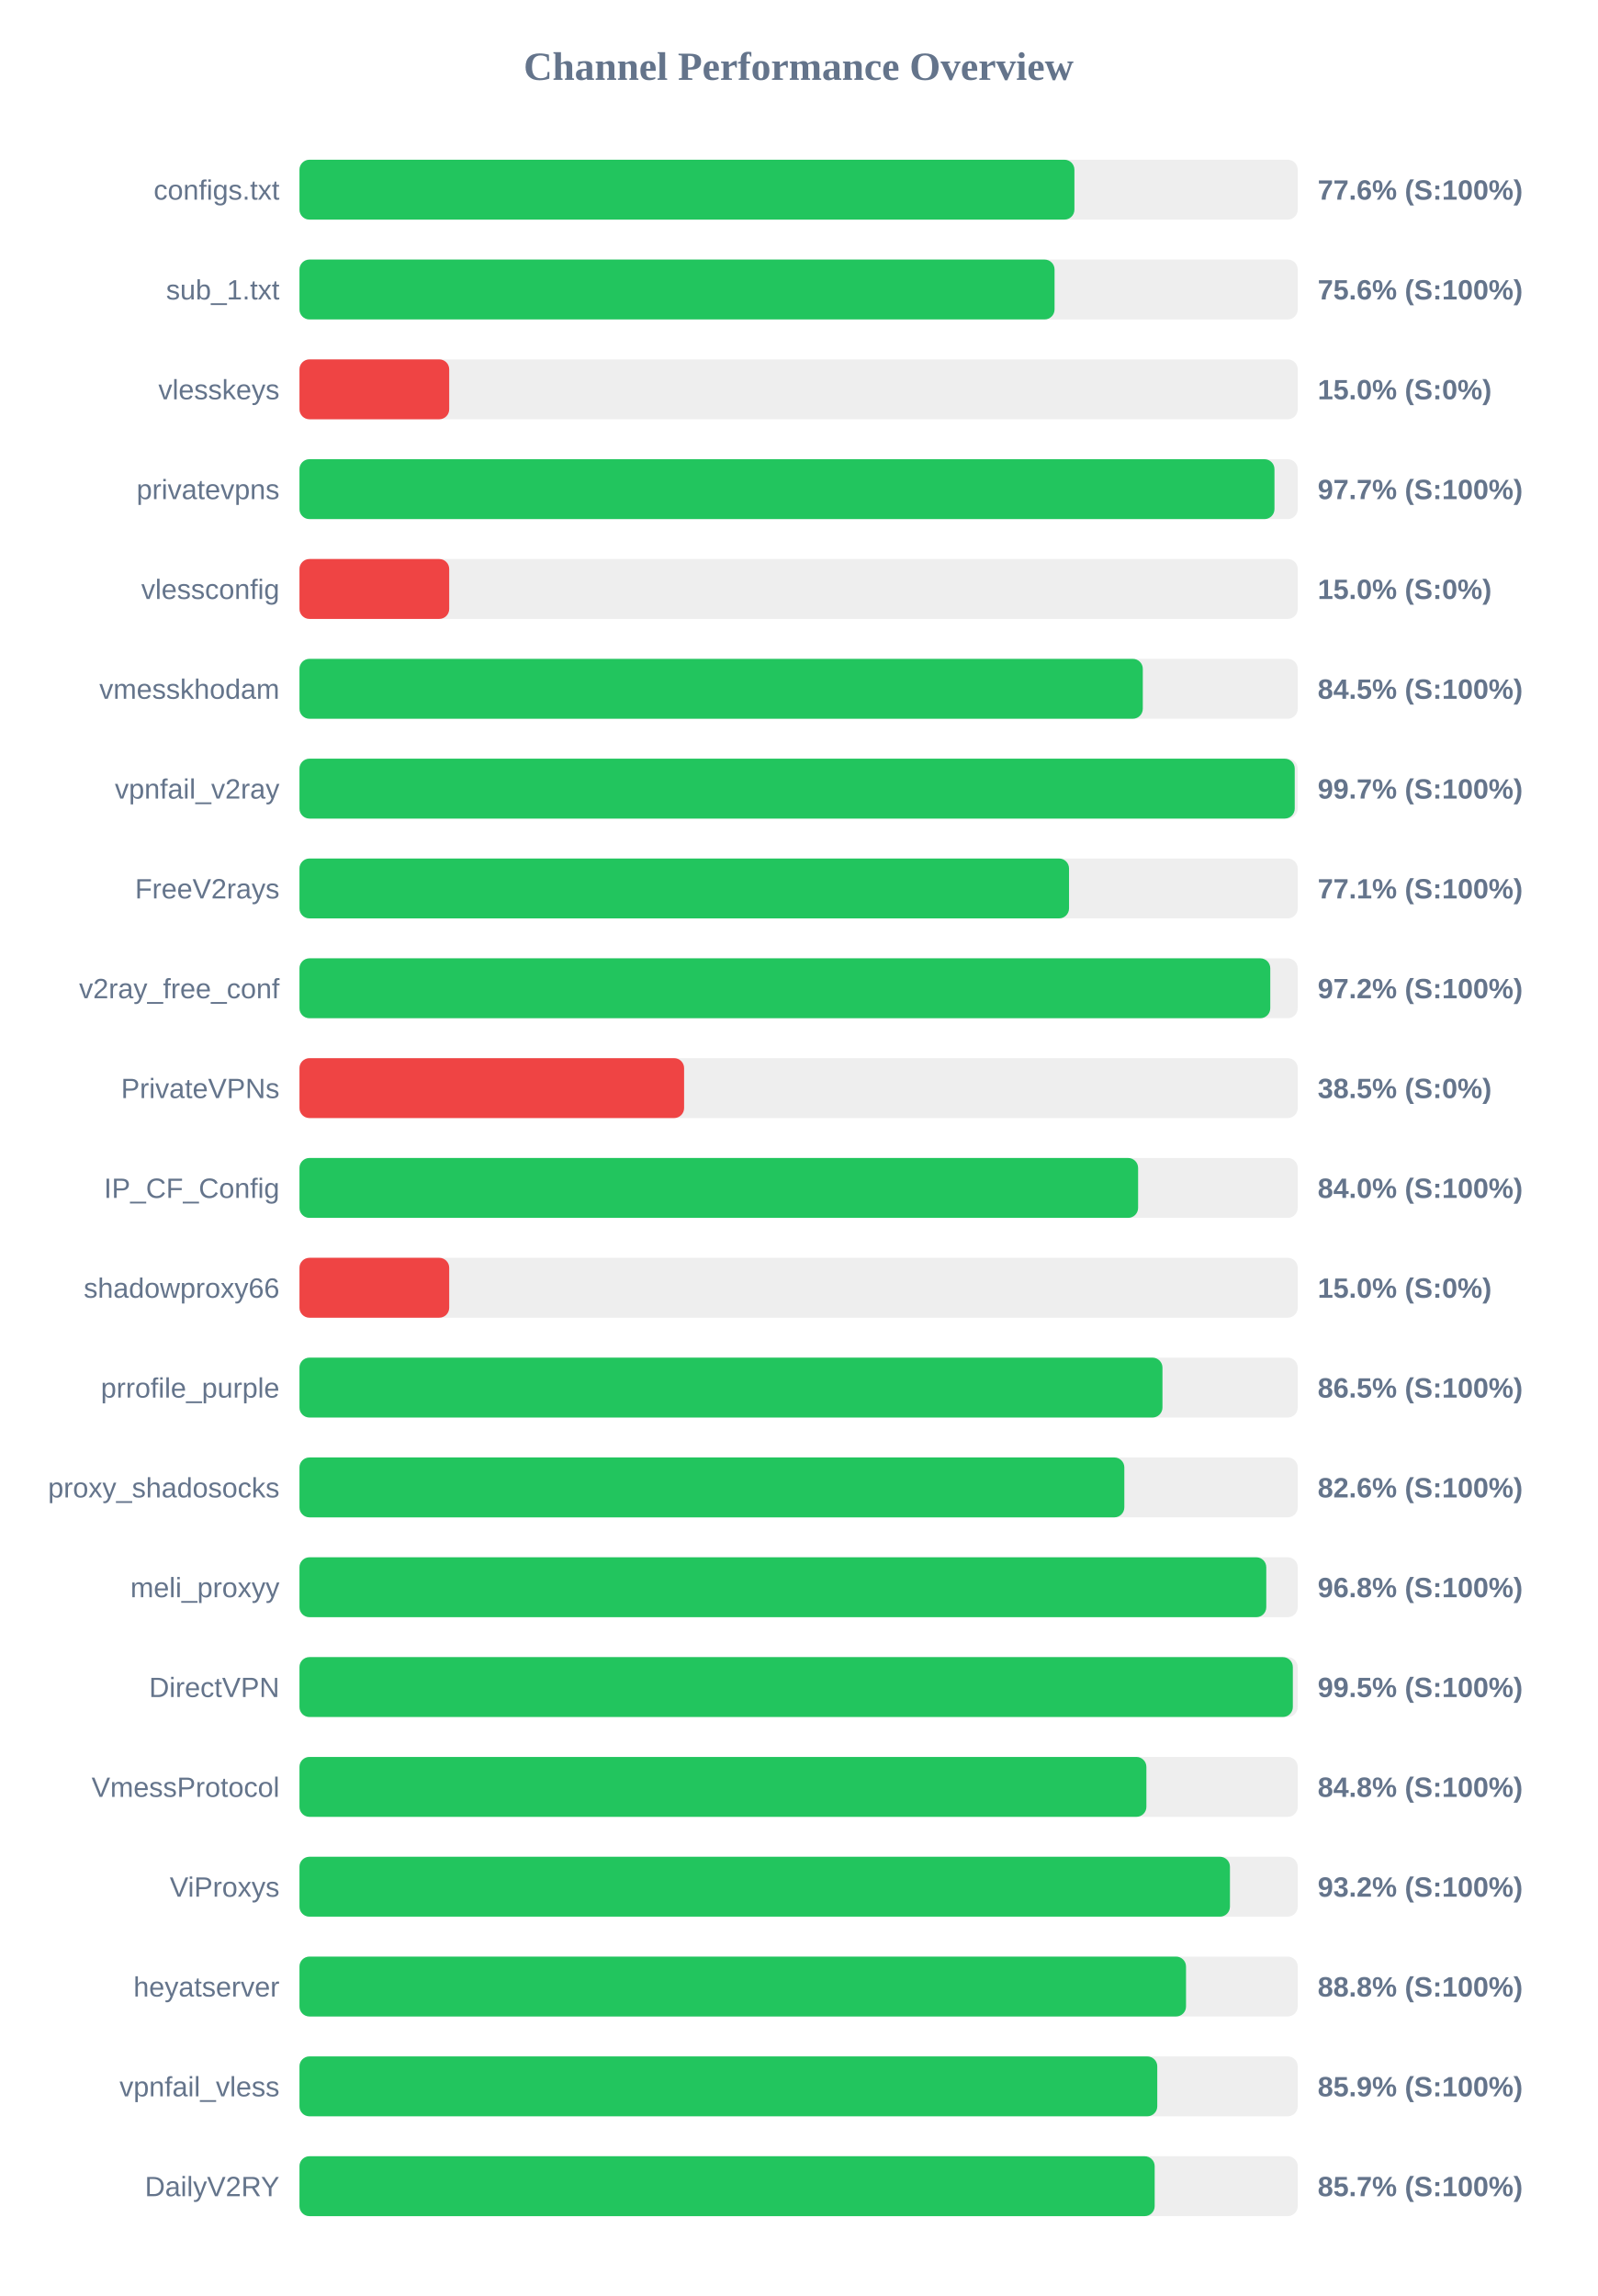
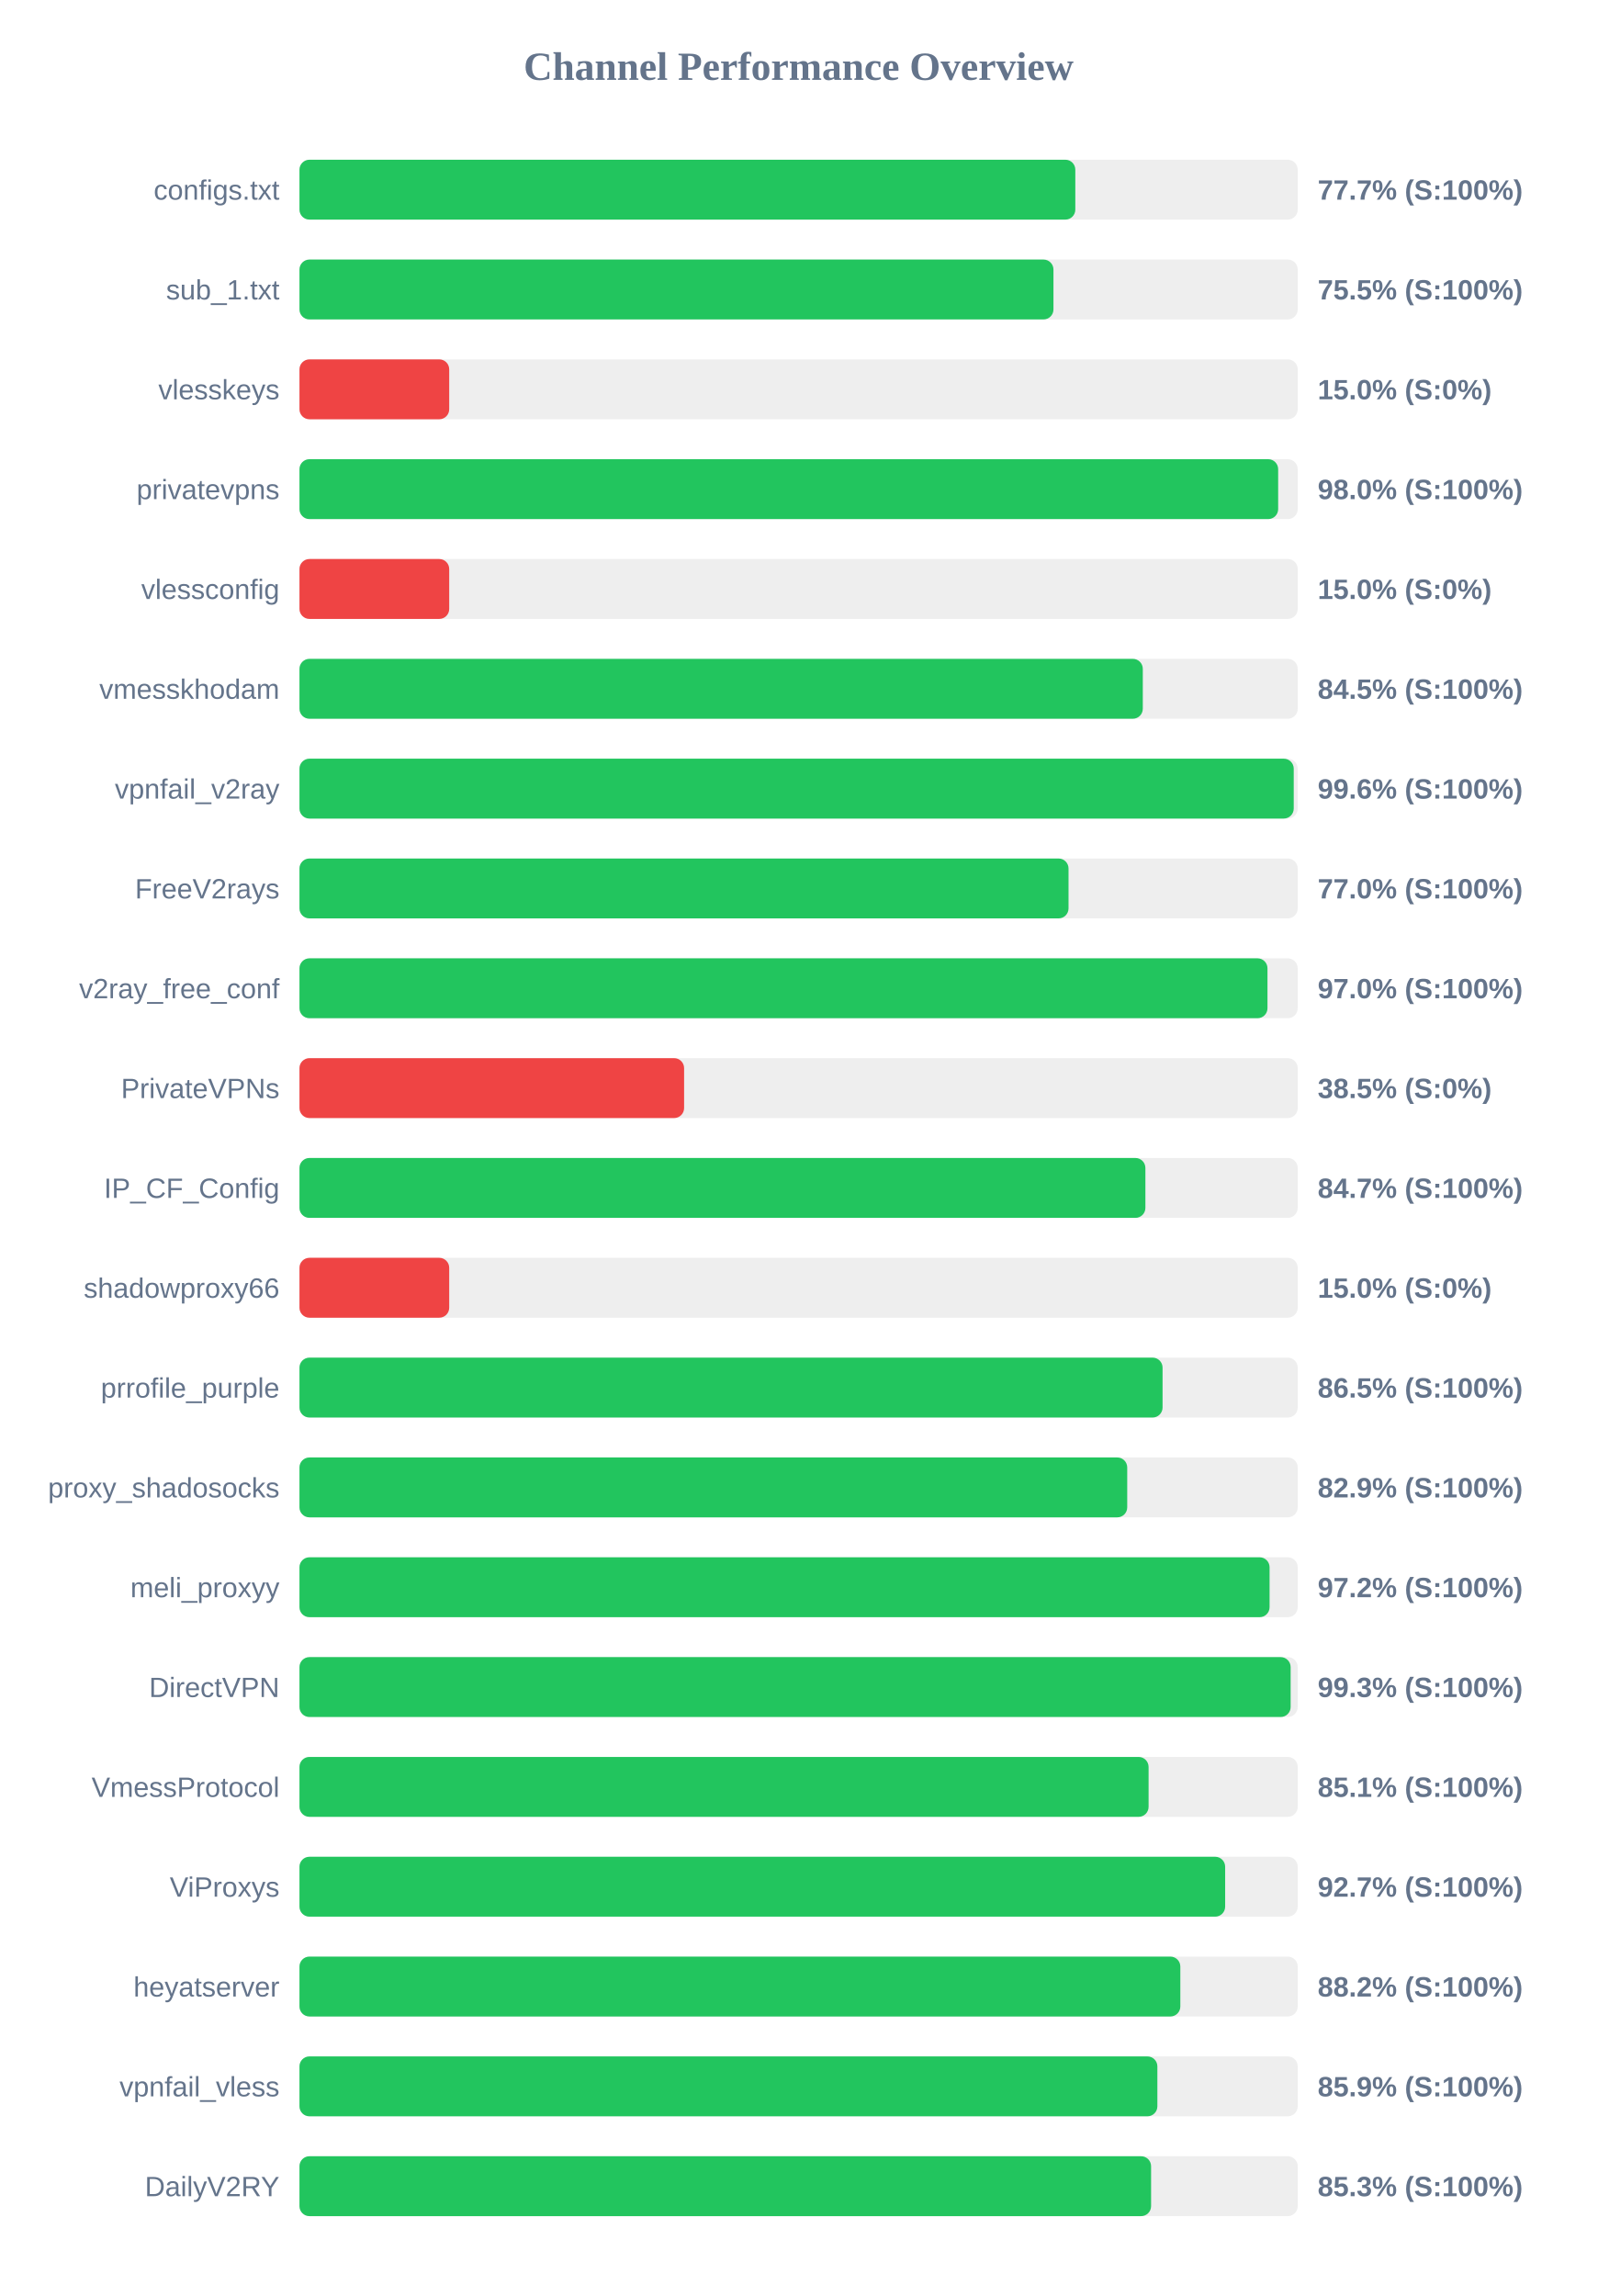
<svg xmlns="http://www.w3.org/2000/svg" width="800" height="1150" version="1.1">
  <style>
        .row { font: 14px Arial; fill: #64748b; }
        .score { font: bold 14px Arial; fill: #64748b; }
    </style>
  <text x="400" y="40" text-anchor="middle" font-size="20px" font-weight="bold" fill="#64748b">Channel Performance Overview</text>
  <rect x="150" y="80" width="500" height="30" fill="#eee" rx="5" />
-   <rect x="150" y="80" width="388.15" height="30" fill="#22c55e" rx="5" />
+   <rect x="150" y="80" width="388.6" height="30" fill="#22c55e" rx="5" />
  <text x="140" y="100" text-anchor="end" class="row">configs.txt</text>
-   <text x="660" y="100" text-anchor="start" class="score">77.6% (S:100%)</text>
+   <text x="660" y="100" text-anchor="start" class="score">77.7% (S:100%)</text>
  <rect x="150" y="130" width="500" height="30" fill="#eee" rx="5" />
-   <rect x="150" y="130" width="378.2" height="30" fill="#22c55e" rx="5" />
+   <rect x="150" y="130" width="377.65" height="30" fill="#22c55e" rx="5" />
  <text x="140" y="150" text-anchor="end" class="row">sub_1.txt</text>
-   <text x="660" y="150" text-anchor="start" class="score">75.6% (S:100%)</text>
+   <text x="660" y="150" text-anchor="start" class="score">75.5% (S:100%)</text>
  <rect x="150" y="180" width="500" height="30" fill="#eee" rx="5" />
  <rect x="150" y="180" width="75.0" height="30" fill="#ef4444" rx="5" />
  <text x="140" y="200" text-anchor="end" class="row">vlesskeys</text>
  <text x="660" y="200" text-anchor="start" class="score">15.0% (S:0%)</text>
  <rect x="150" y="230" width="500" height="30" fill="#eee" rx="5" />
-   <rect x="150" y="230" width="488.35" height="30" fill="#22c55e" rx="5" />
+   <rect x="150" y="230" width="490.2" height="30" fill="#22c55e" rx="5" />
  <text x="140" y="250" text-anchor="end" class="row">privatevpns</text>
-   <text x="660" y="250" text-anchor="start" class="score">97.7% (S:100%)</text>
+   <text x="660" y="250" text-anchor="start" class="score">98.0% (S:100%)</text>
  <rect x="150" y="280" width="500" height="30" fill="#eee" rx="5" />
  <rect x="150" y="280" width="75.0" height="30" fill="#ef4444" rx="5" />
  <text x="140" y="300" text-anchor="end" class="row">vlessconfig</text>
  <text x="660" y="300" text-anchor="start" class="score">15.0% (S:0%)</text>
  <rect x="150" y="330" width="500" height="30" fill="#eee" rx="5" />
  <rect x="150" y="330" width="422.4" height="30" fill="#22c55e" rx="5" />
  <text x="140" y="350" text-anchor="end" class="row">vmesskhodam</text>
  <text x="660" y="350" text-anchor="start" class="score">84.5% (S:100%)</text>
  <rect x="150" y="380" width="500" height="30" fill="#eee" rx="5" />
-   <rect x="150" y="380" width="498.5" height="30" fill="#22c55e" rx="5" />
+   <rect x="150" y="380" width="498.0" height="30" fill="#22c55e" rx="5" />
  <text x="140" y="400" text-anchor="end" class="row">vpnfail_v2ray</text>
-   <text x="660" y="400" text-anchor="start" class="score">99.7% (S:100%)</text>
+   <text x="660" y="400" text-anchor="start" class="score">99.6% (S:100%)</text>
  <rect x="150" y="430" width="500" height="30" fill="#eee" rx="5" />
-   <rect x="150" y="430" width="385.45" height="30" fill="#22c55e" rx="5" />
+   <rect x="150" y="430" width="385.2" height="30" fill="#22c55e" rx="5" />
  <text x="140" y="450" text-anchor="end" class="row">FreeV2rays</text>
-   <text x="660" y="450" text-anchor="start" class="score">77.1% (S:100%)</text>
+   <text x="660" y="450" text-anchor="start" class="score">77.0% (S:100%)</text>
  <rect x="150" y="480" width="500" height="30" fill="#eee" rx="5" />
-   <rect x="150" y="480" width="486.25" height="30" fill="#22c55e" rx="5" />
+   <rect x="150" y="480" width="484.85" height="30" fill="#22c55e" rx="5" />
  <text x="140" y="500" text-anchor="end" class="row">v2ray_free_conf</text>
-   <text x="660" y="500" text-anchor="start" class="score">97.2% (S:100%)</text>
+   <text x="660" y="500" text-anchor="start" class="score">97.0% (S:100%)</text>
  <rect x="150" y="530" width="500" height="30" fill="#eee" rx="5" />
  <rect x="150" y="530" width="192.65" height="30" fill="#ef4444" rx="5" />
  <text x="140" y="550" text-anchor="end" class="row">PrivateVPNs</text>
  <text x="660" y="550" text-anchor="start" class="score">38.5% (S:0%)</text>
  <rect x="150" y="580" width="500" height="30" fill="#eee" rx="5" />
-   <rect x="150" y="580" width="420.05" height="30" fill="#22c55e" rx="5" />
+   <rect x="150" y="580" width="423.7" height="30" fill="#22c55e" rx="5" />
  <text x="140" y="600" text-anchor="end" class="row">IP_CF_Config</text>
-   <text x="660" y="600" text-anchor="start" class="score">84.0% (S:100%)</text>
+   <text x="660" y="600" text-anchor="start" class="score">84.7% (S:100%)</text>
  <rect x="150" y="630" width="500" height="30" fill="#eee" rx="5" />
  <rect x="150" y="630" width="75.0" height="30" fill="#ef4444" rx="5" />
  <text x="140" y="650" text-anchor="end" class="row">shadowproxy66</text>
  <text x="660" y="650" text-anchor="start" class="score">15.0% (S:0%)</text>
  <rect x="150" y="680" width="500" height="30" fill="#eee" rx="5" />
-   <rect x="150" y="680" width="432.25" height="30" fill="#22c55e" rx="5" />
+   <rect x="150" y="680" width="432.3" height="30" fill="#22c55e" rx="5" />
  <text x="140" y="700" text-anchor="end" class="row">prrofile_purple</text>
  <text x="660" y="700" text-anchor="start" class="score">86.5% (S:100%)</text>
  <rect x="150" y="730" width="500" height="30" fill="#eee" rx="5" />
-   <rect x="150" y="730" width="413.15" height="30" fill="#22c55e" rx="5" />
+   <rect x="150" y="730" width="414.6" height="30" fill="#22c55e" rx="5" />
  <text x="140" y="750" text-anchor="end" class="row">proxy_shadosocks</text>
-   <text x="660" y="750" text-anchor="start" class="score">82.6% (S:100%)</text>
+   <text x="660" y="750" text-anchor="start" class="score">82.9% (S:100%)</text>
  <rect x="150" y="780" width="500" height="30" fill="#eee" rx="5" />
-   <rect x="150" y="780" width="484.25" height="30" fill="#22c55e" rx="5" />
+   <rect x="150" y="780" width="485.9" height="30" fill="#22c55e" rx="5" />
  <text x="140" y="800" text-anchor="end" class="row">meli_proxyy</text>
-   <text x="660" y="800" text-anchor="start" class="score">96.8% (S:100%)</text>
+   <text x="660" y="800" text-anchor="start" class="score">97.2% (S:100%)</text>
  <rect x="150" y="830" width="500" height="30" fill="#eee" rx="5" />
-   <rect x="150" y="830" width="497.55" height="30" fill="#22c55e" rx="5" />
+   <rect x="150" y="830" width="496.45" height="30" fill="#22c55e" rx="5" />
  <text x="140" y="850" text-anchor="end" class="row">DirectVPN</text>
-   <text x="660" y="850" text-anchor="start" class="score">99.5% (S:100%)</text>
+   <text x="660" y="850" text-anchor="start" class="score">99.3% (S:100%)</text>
  <rect x="150" y="880" width="500" height="30" fill="#eee" rx="5" />
-   <rect x="150" y="880" width="424.2" height="30" fill="#22c55e" rx="5" />
+   <rect x="150" y="880" width="425.3" height="30" fill="#22c55e" rx="5" />
  <text x="140" y="900" text-anchor="end" class="row">VmessProtocol</text>
-   <text x="660" y="900" text-anchor="start" class="score">84.8% (S:100%)</text>
+   <text x="660" y="900" text-anchor="start" class="score">85.1% (S:100%)</text>
  <rect x="150" y="930" width="500" height="30" fill="#eee" rx="5" />
-   <rect x="150" y="930" width="466.05" height="30" fill="#22c55e" rx="5" />
+   <rect x="150" y="930" width="463.65" height="30" fill="#22c55e" rx="5" />
  <text x="140" y="950" text-anchor="end" class="row">ViProxys</text>
-   <text x="660" y="950" text-anchor="start" class="score">93.2% (S:100%)</text>
+   <text x="660" y="950" text-anchor="start" class="score">92.7% (S:100%)</text>
  <rect x="150" y="980" width="500" height="30" fill="#eee" rx="5" />
-   <rect x="150" y="980" width="444.05" height="30" fill="#22c55e" rx="5" />
+   <rect x="150" y="980" width="441.2" height="30" fill="#22c55e" rx="5" />
  <text x="140" y="1000" text-anchor="end" class="row">heyatserver</text>
-   <text x="660" y="1000" text-anchor="start" class="score">88.8% (S:100%)</text>
+   <text x="660" y="1000" text-anchor="start" class="score">88.2% (S:100%)</text>
  <rect x="150" y="1030" width="500" height="30" fill="#eee" rx="5" />
-   <rect x="150" y="1030" width="429.65" height="30" fill="#22c55e" rx="5" />
+   <rect x="150" y="1030" width="429.7" height="30" fill="#22c55e" rx="5" />
  <text x="140" y="1050" text-anchor="end" class="row">vpnfail_vless</text>
  <text x="660" y="1050" text-anchor="start" class="score">85.9% (S:100%)</text>
  <rect x="150" y="1080" width="500" height="30" fill="#eee" rx="5" />
-   <rect x="150" y="1080" width="428.35" height="30" fill="#22c55e" rx="5" />
+   <rect x="150" y="1080" width="426.55" height="30" fill="#22c55e" rx="5" />
  <text x="140" y="1100" text-anchor="end" class="row">DailyV2RY</text>
-   <text x="660" y="1100" text-anchor="start" class="score">85.7% (S:100%)</text>
+   <text x="660" y="1100" text-anchor="start" class="score">85.3% (S:100%)</text>
</svg>
